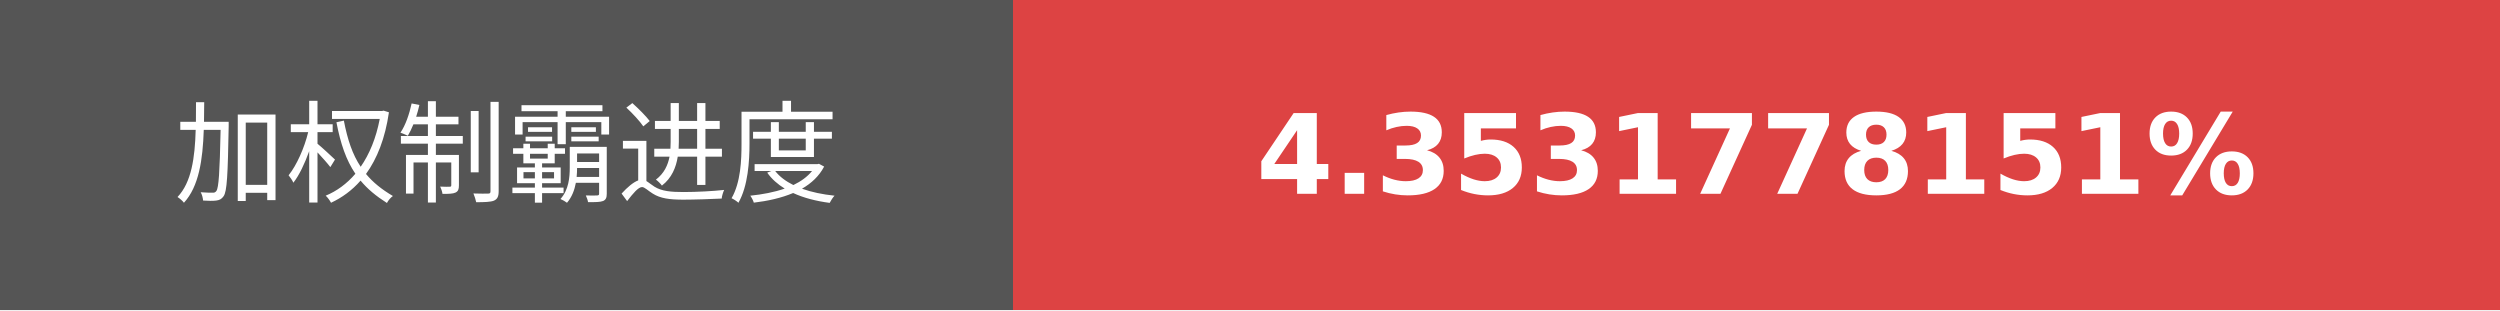
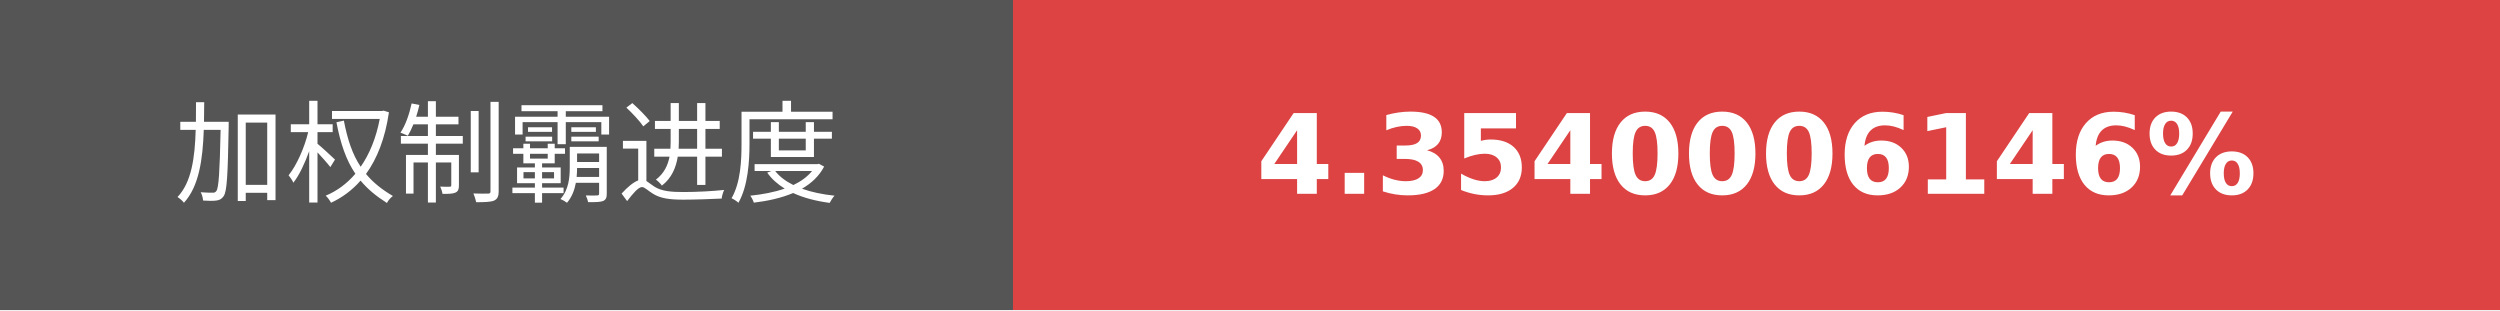
- <svg xmlns="http://www.w3.org/2000/svg" width="225.75" height="28" role="img" aria-label="加权制霸进度: 4.3531778151%">
+ <svg xmlns="http://www.w3.org/2000/svg" width="225.75" height="28" role="img" aria-label="加权制霸进度: 4.3540006146%">
  <g shape-rendering="crispEdges">
    <rect width="91.5" height="28" fill="#555" />
    <rect x="91.5" width="134.25" height="28" fill="#dd4343" />
  </g>
  <g fill="#fff" text-anchor="middle" font-family="Verdana,Geneva,DejaVu Sans,sans-serif" text-rendering="geometricPrecision" font-size="100">
    <text transform="scale(.1)" x="457.5" y="175" textLength="675" fill="#fff">加权制霸进度</text>
-     <text transform="scale(.1)" x="1586.25" y="175" textLength="1102.5" fill="#fff" font-weight="bold">4.3531778151%</text>
+     <text transform="scale(.1)" x="1586.25" y="175" textLength="1102.5" fill="#fff" font-weight="bold">4.3540006146%</text>
  </g>
</svg>
